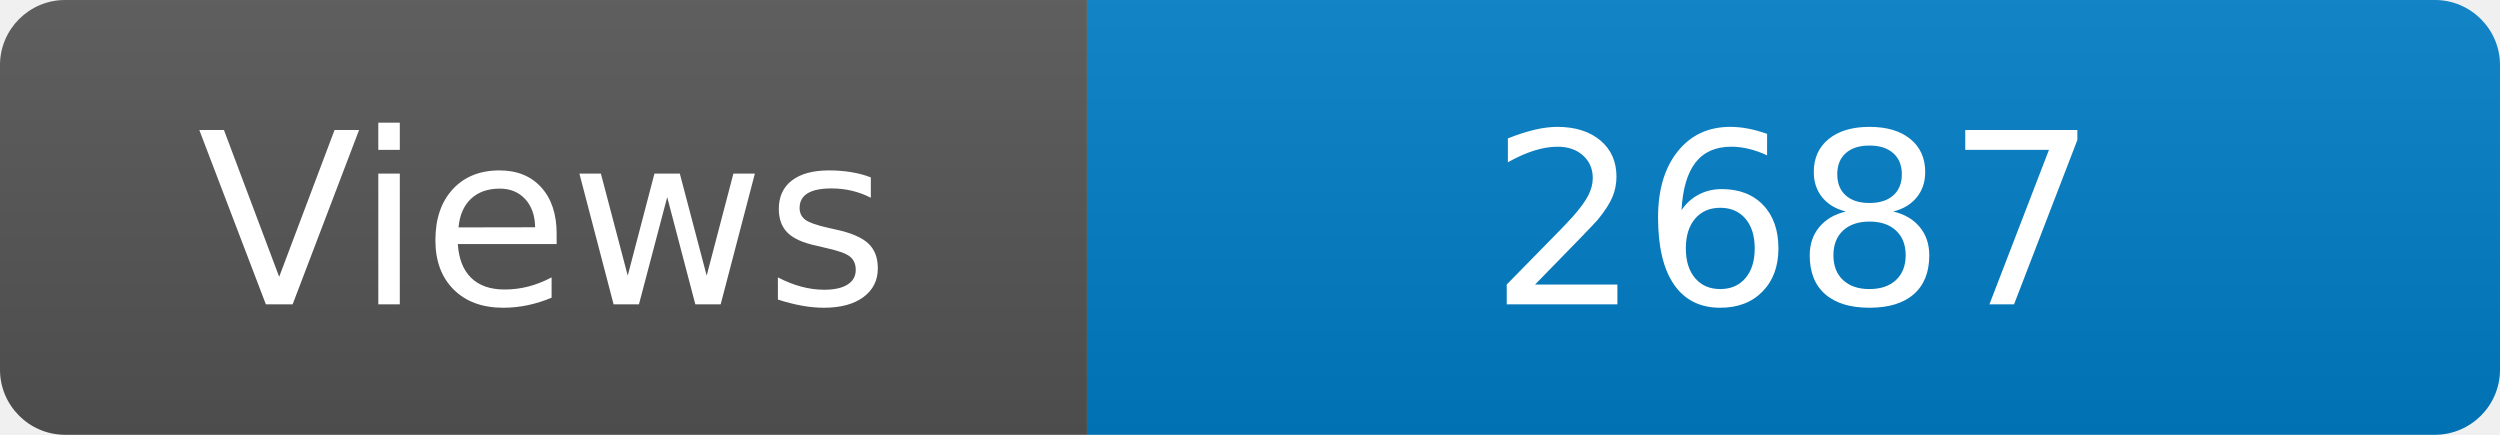
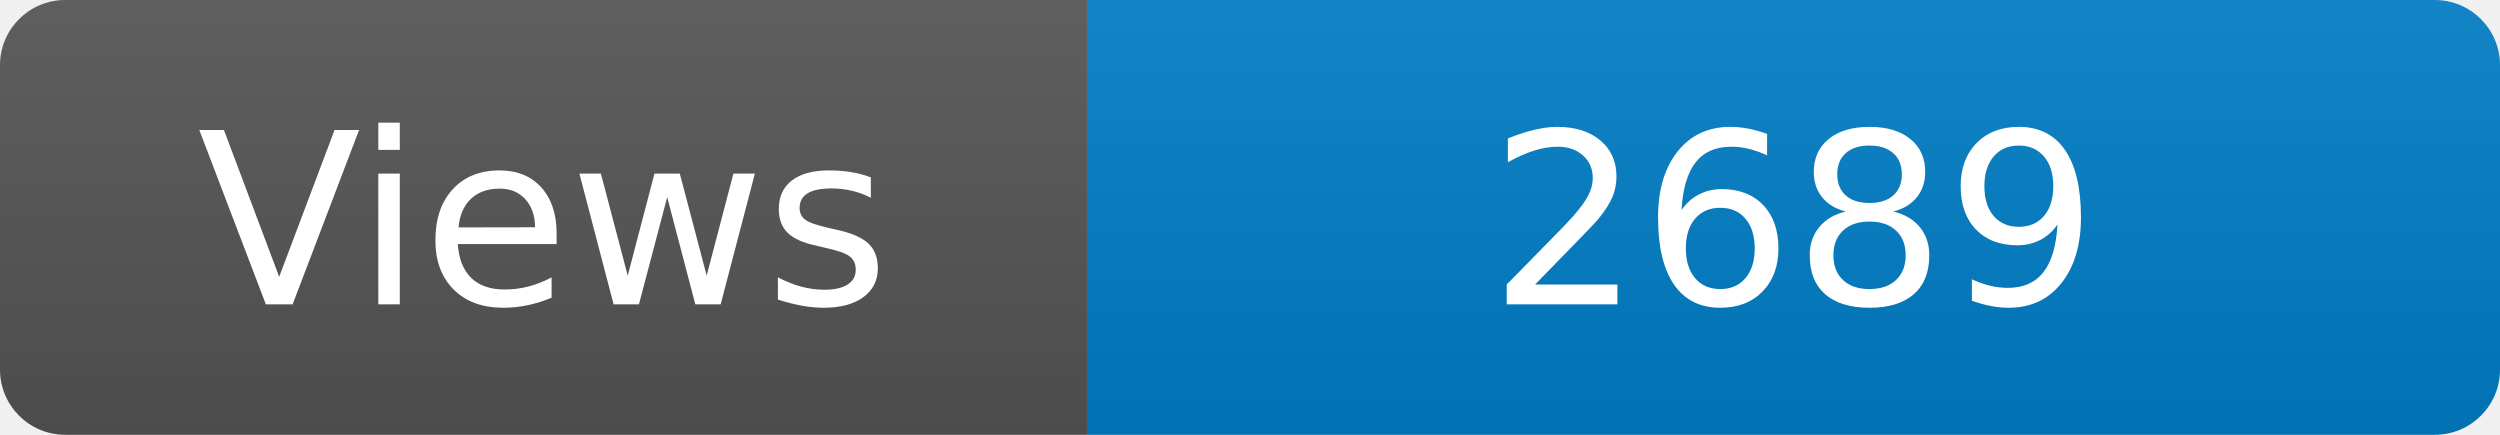
<svg xmlns="http://www.w3.org/2000/svg" width="115" height="20" role="img" aria-label="Maintained?: yes">
  <linearGradient id="s" x2="0" y2="100%">
    <stop offset="0" stop-color="#bbb" stop-opacity=".1" />
    <stop offset="1" stop-opacity=".1" />
  </linearGradient>
  <clipPath id="r">
    <rect width="115" height="20" rx="3" fill="#fff" />
  </clipPath>
  <g clip-path="url(#r)">
    <rect width="50" height="20" fill="#555" />
    <rect x="50" width="160" height="20" fill="#007ec6" />
    <rect width="115" height="20" fill="url(#s)" />
  </g>
  <g fill="#fff" text-anchor="middle" font-family="Verdana,Geneva,DejaVu Sans,sans-serif" font-size="110">
    <text x="250" y="140" transform="scale(.1)" fill="#fff">Views</text>
-     <text x="825" y="140" transform="scale(.1)" fill="#fff">2687</text>
+     <text x="825" y="140" transform="scale(.1)" fill="#fff">2689</text>
  </g>
</svg>
